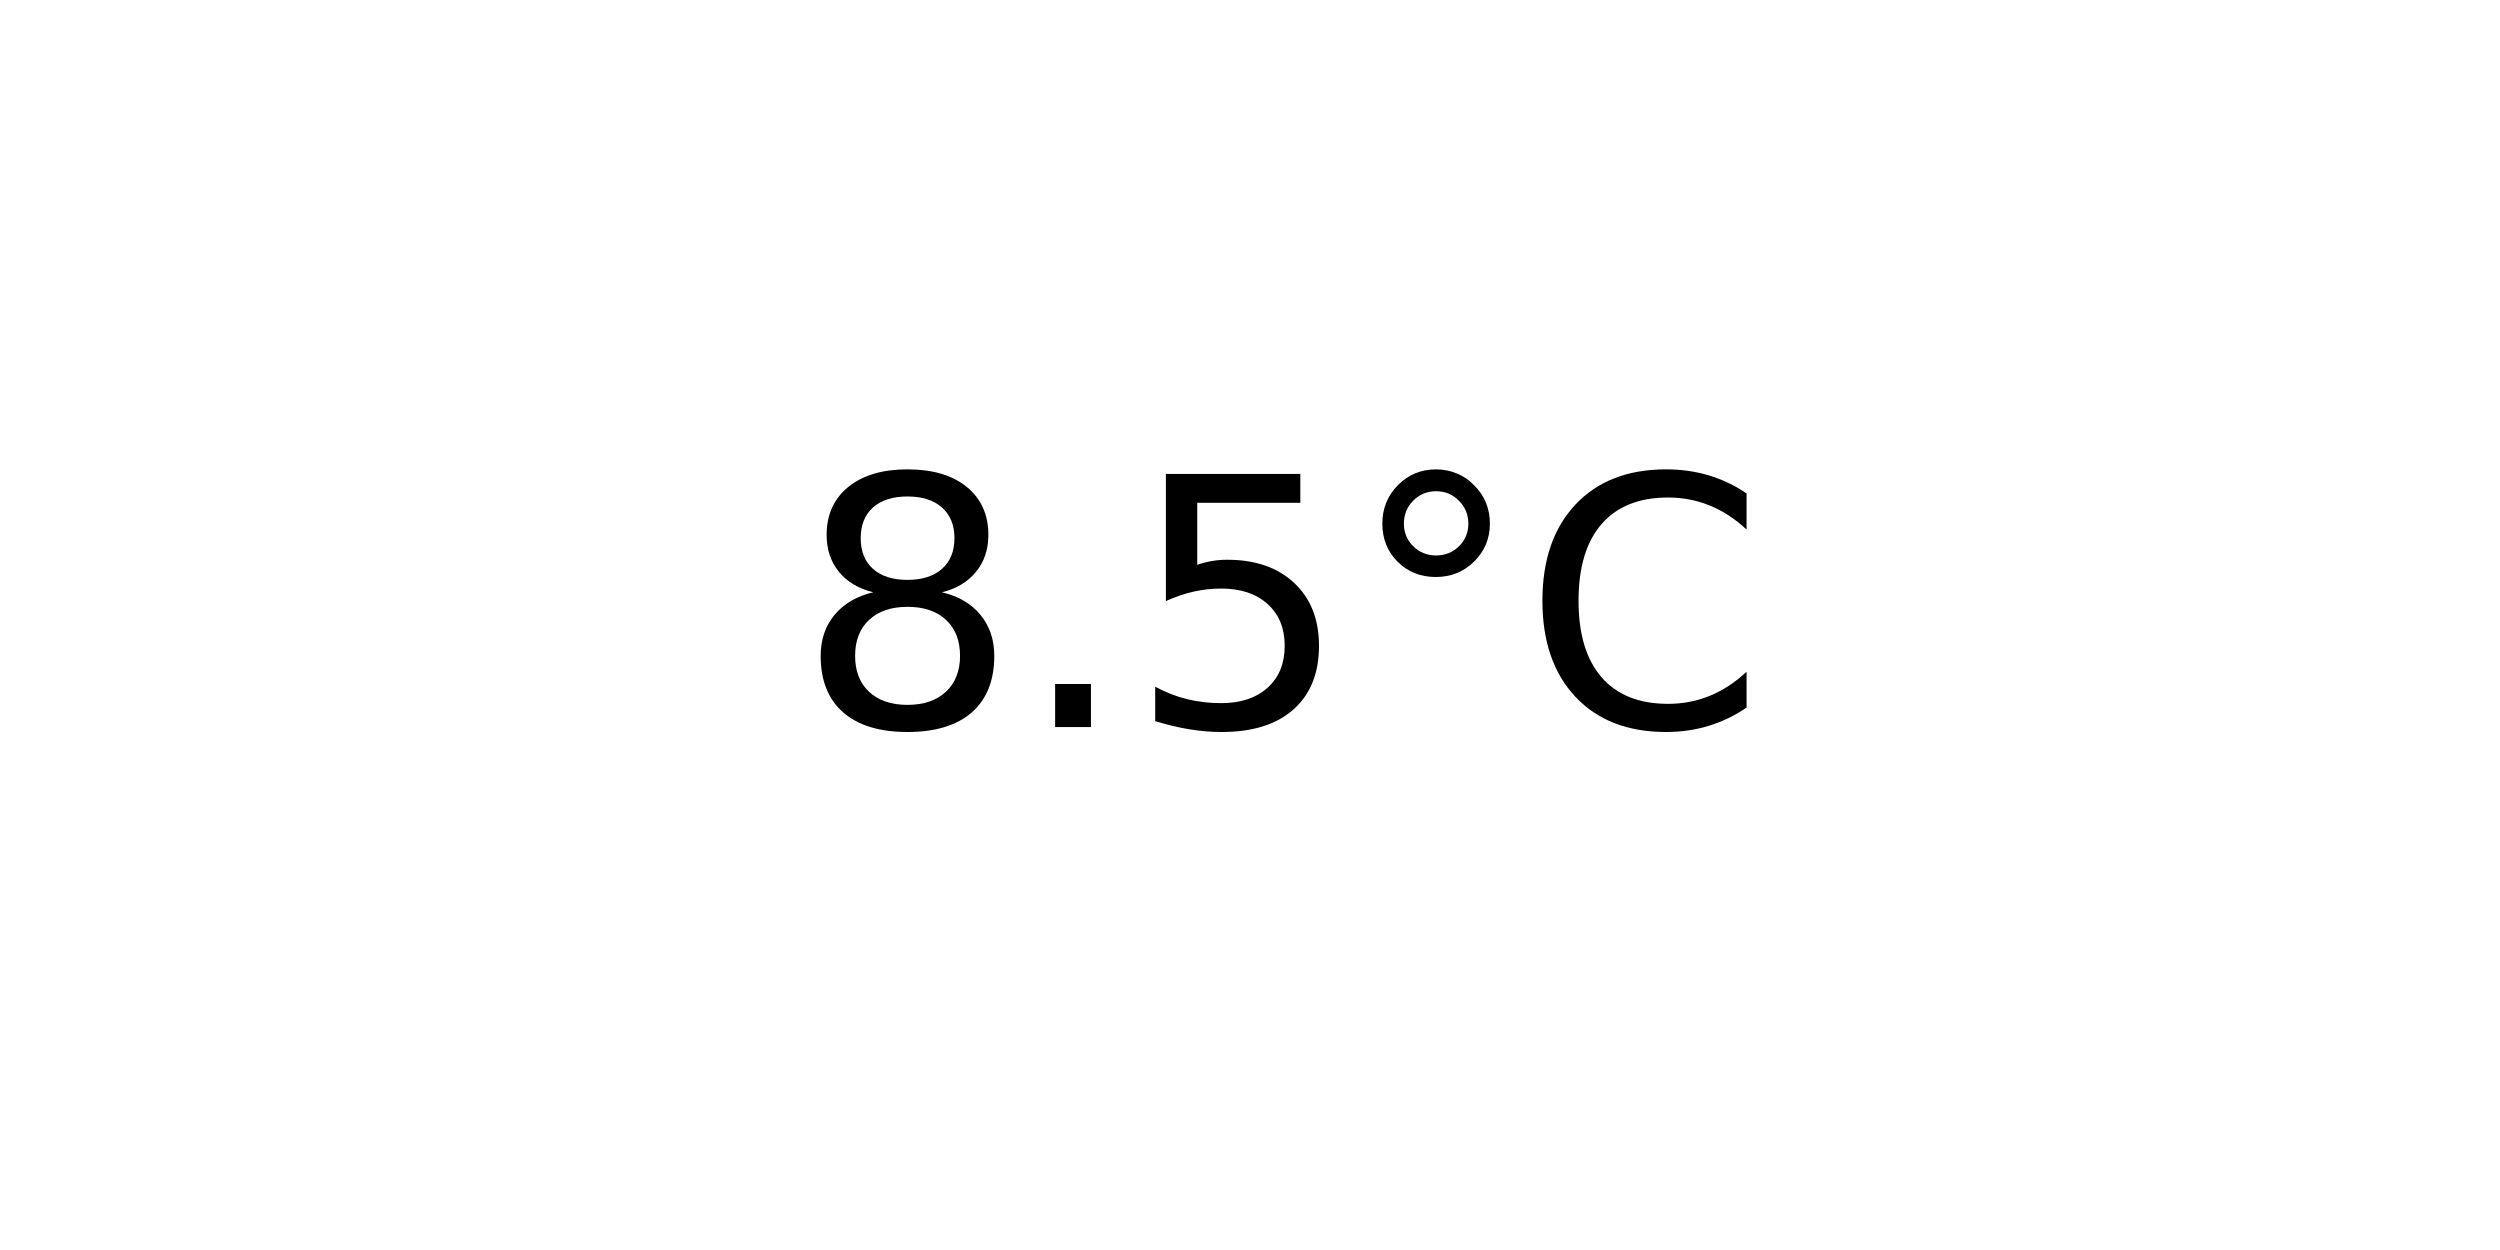
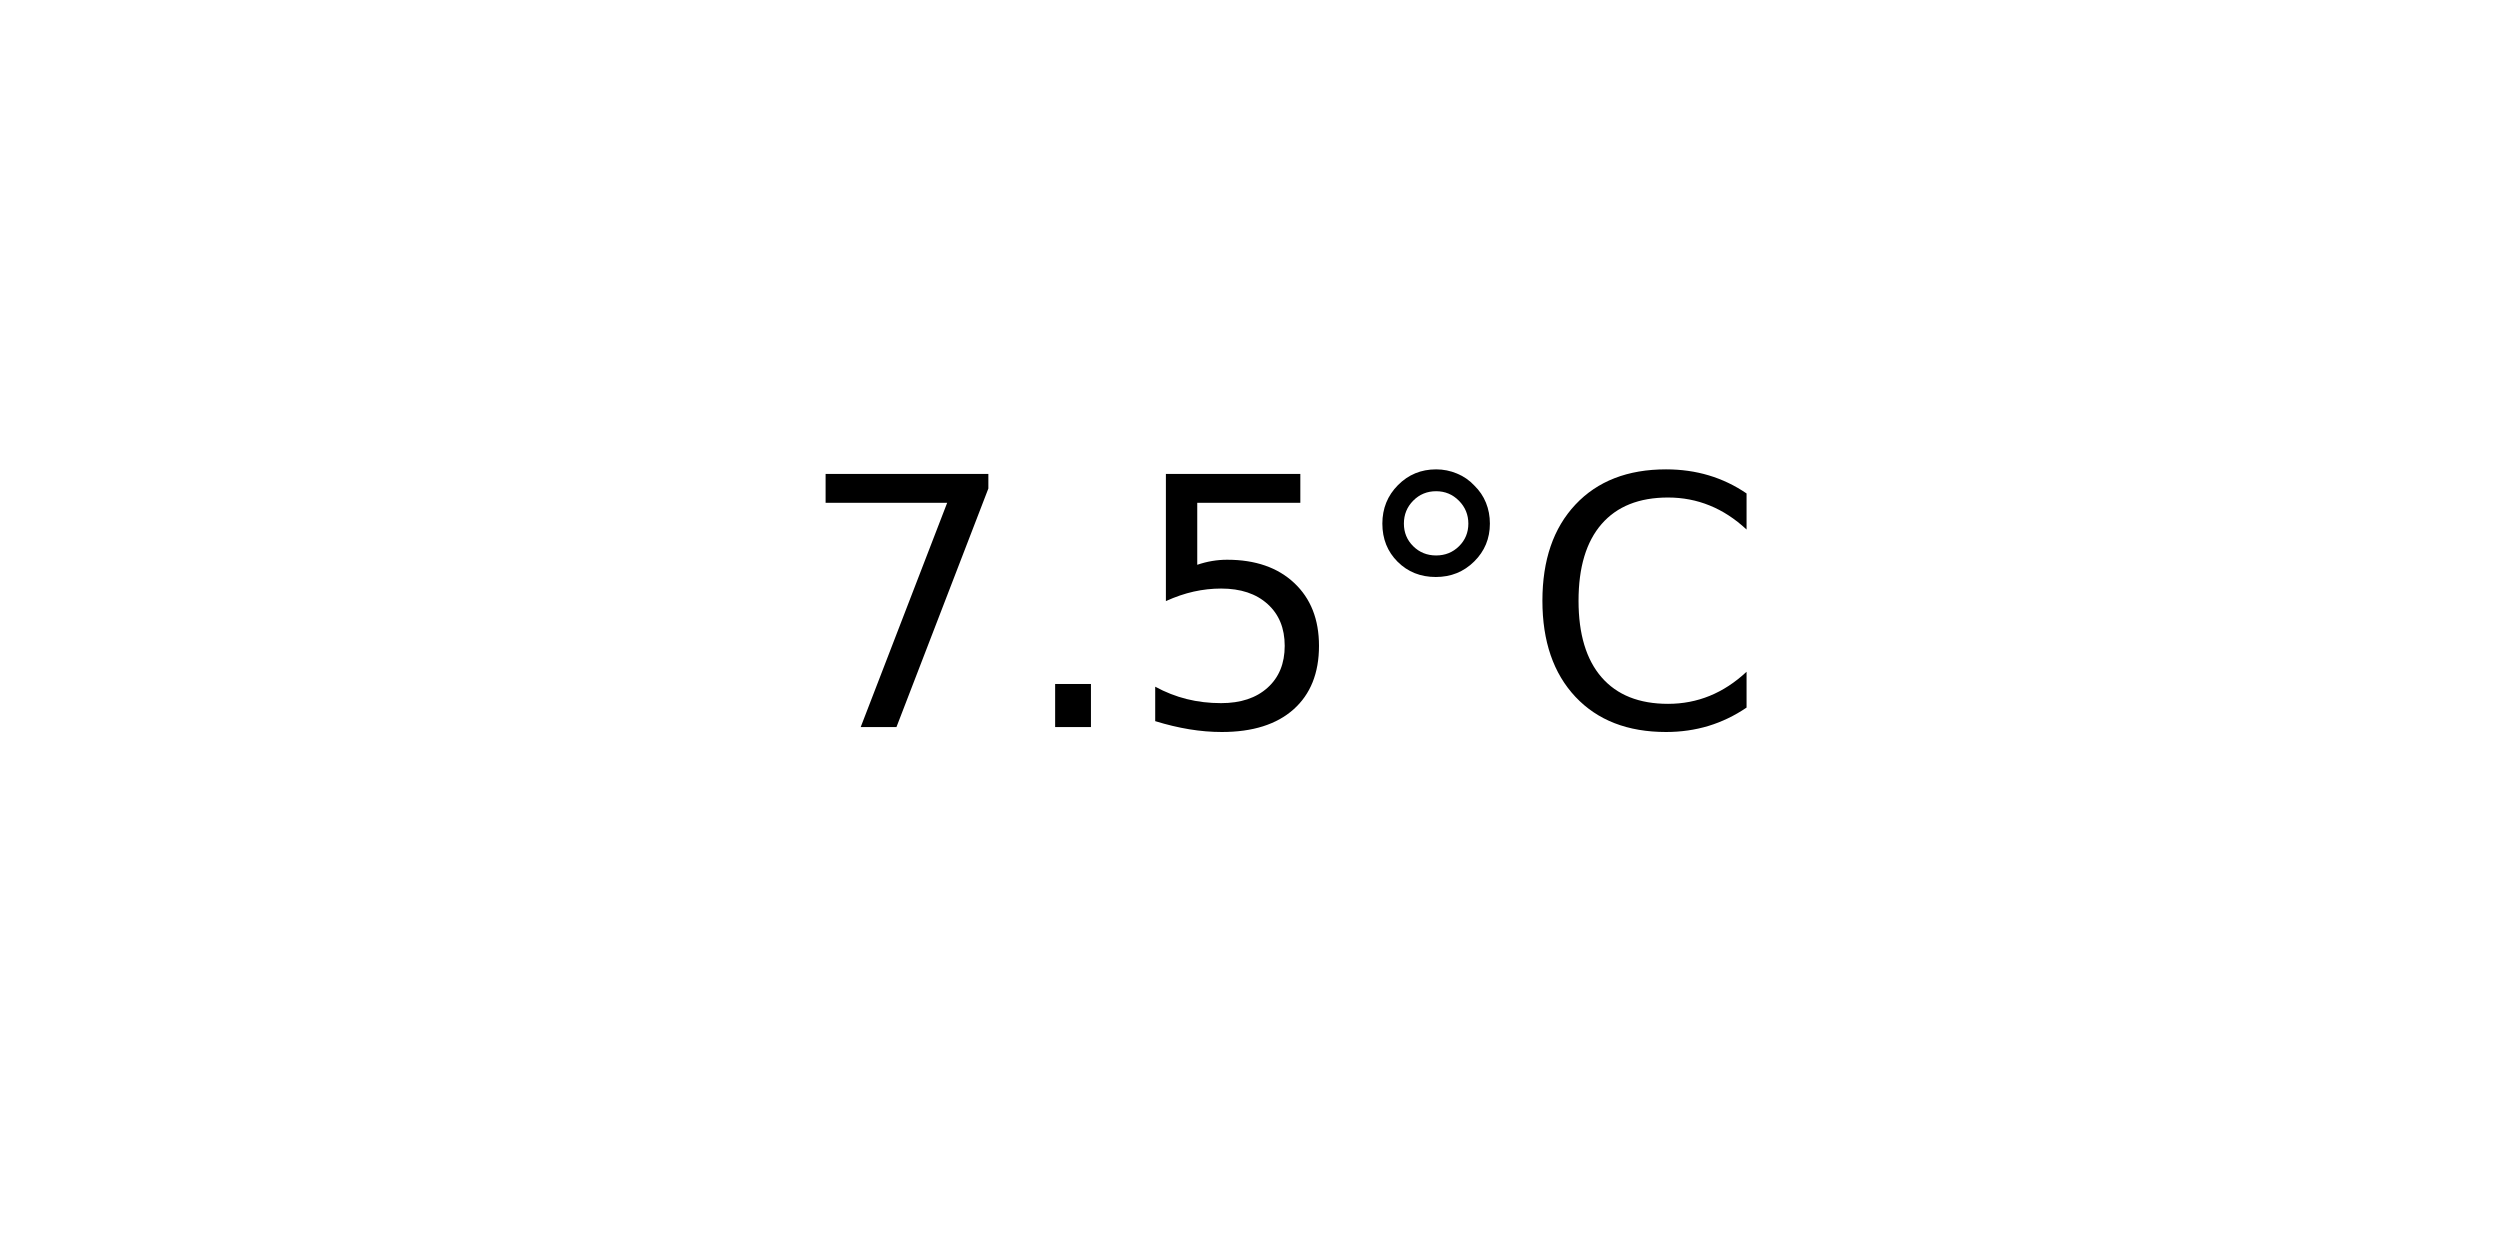
<svg xmlns="http://www.w3.org/2000/svg" xmlns:xlink="http://www.w3.org/1999/xlink" width="72pt" height="36pt" viewBox="0 0 72 36" version="1.1">
  <defs>
    <style type="text/css">*{stroke-linejoin: round; stroke-linecap: butt}</style>
  </defs>
  <g id="figure_1">
    <g id="axes_1">
      <g id="text_1">
        <g transform="translate(22.95703 20.93937) scale(0.1 -0.1)">
          <defs>
-             <path id="DejaVuSans-38" d="M 2034 2216  Q 1584 2216 1326 1975  Q 1069 1734 1069 1313  Q 1069 891 1326 650  Q 1584 409 2034 409  Q 2484 409 2743 651  Q 3003 894 3003 1313  Q 3003 1734 2745 1975  Q 2488 2216 2034 2216  z M 1403 2484  Q 997 2584 770 2862  Q 544 3141 544 3541  Q 544 4100 942 4425  Q 1341 4750 2034 4750  Q 2731 4750 3128 4425  Q 3525 4100 3525 3541  Q 3525 3141 3298 2862  Q 3072 2584 2669 2484  Q 3125 2378 3379 2068  Q 3634 1759 3634 1313  Q 3634 634 3220 271  Q 2806 -91 2034 -91  Q 1263 -91 848 271  Q 434 634 434 1313  Q 434 1759 690 2068  Q 947 2378 1403 2484  z M 1172 3481  Q 1172 3119 1398 2916  Q 1625 2713 2034 2713  Q 2441 2713 2670 2916  Q 2900 3119 2900 3481  Q 2900 3844 2670 4047  Q 2441 4250 2034 4250  Q 1625 4250 1398 4047  Q 1172 3844 1172 3481  z " transform="scale(0.015625)" />
+             <path id="DejaVuSans-37" d="M 525 4666  L 3525 4666  L 3525 4397  L 1831 0  L 1172 0  L 2766 4134  L 525 4134  L 525 4666  z " transform="scale(0.015625)" />
            <path id="DejaVuSans-2e" d="M 684 794  L 1344 794  L 1344 0  L 684 0  L 684 794  z " transform="scale(0.015625)" />
            <path id="DejaVuSans-35" d="M 691 4666  L 3169 4666  L 3169 4134  L 1269 4134  L 1269 2991  Q 1406 3038 1543 3061  Q 1681 3084 1819 3084  Q 2600 3084 3056 2656  Q 3513 2228 3513 1497  Q 3513 744 3044 326  Q 2575 -91 1722 -91  Q 1428 -91 1123 -41  Q 819 9 494 109  L 494 744  Q 775 591 1075 516  Q 1375 441 1709 441  Q 2250 441 2565 725  Q 2881 1009 2881 1497  Q 2881 1984 2565 2268  Q 2250 2553 1709 2553  Q 1456 2553 1204 2497  Q 953 2441 691 2322  L 691 4666  z " transform="scale(0.015625)" />
            <path id="DejaVuSans-b0" d="M 1600 4347  Q 1350 4347 1178 4173  Q 1006 4000 1006 3750  Q 1006 3503 1178 3333  Q 1350 3163 1600 3163  Q 1850 3163 2022 3333  Q 2194 3503 2194 3750  Q 2194 3997 2020 4172  Q 1847 4347 1600 4347  z M 1600 4750  Q 1800 4750 1984 4673  Q 2169 4597 2303 4453  Q 2447 4313 2519 4134  Q 2591 3956 2591 3750  Q 2591 3338 2302 3052  Q 2013 2766 1594 2766  Q 1172 2766 890 3047  Q 609 3328 609 3750  Q 609 4169 896 4459  Q 1184 4750 1600 4750  z " transform="scale(0.015625)" />
            <path id="DejaVuSans-43" d="M 4122 4306  L 4122 3641  Q 3803 3938 3442 4084  Q 3081 4231 2675 4231  Q 1875 4231 1450 3742  Q 1025 3253 1025 2328  Q 1025 1406 1450 917  Q 1875 428 2675 428  Q 3081 428 3442 575  Q 3803 722 4122 1019  L 4122 359  Q 3791 134 3420 21  Q 3050 -91 2638 -91  Q 1578 -91 968 557  Q 359 1206 359 2328  Q 359 3453 968 4101  Q 1578 4750 2638 4750  Q 3056 4750 3426 4639  Q 3797 4528 4122 4306  z " transform="scale(0.015625)" />
          </defs>
-           <use xlink:href="#DejaVuSans-38" />
+           <use xlink:href="#DejaVuSans-37" />
          <use xlink:href="#DejaVuSans-2e" x="63.623" />
          <use xlink:href="#DejaVuSans-35" x="95.41" />
          <use xlink:href="#DejaVuSans-b0" x="159.033" />
          <use xlink:href="#DejaVuSans-43" x="209.033" />
        </g>
      </g>
    </g>
  </g>
</svg>
